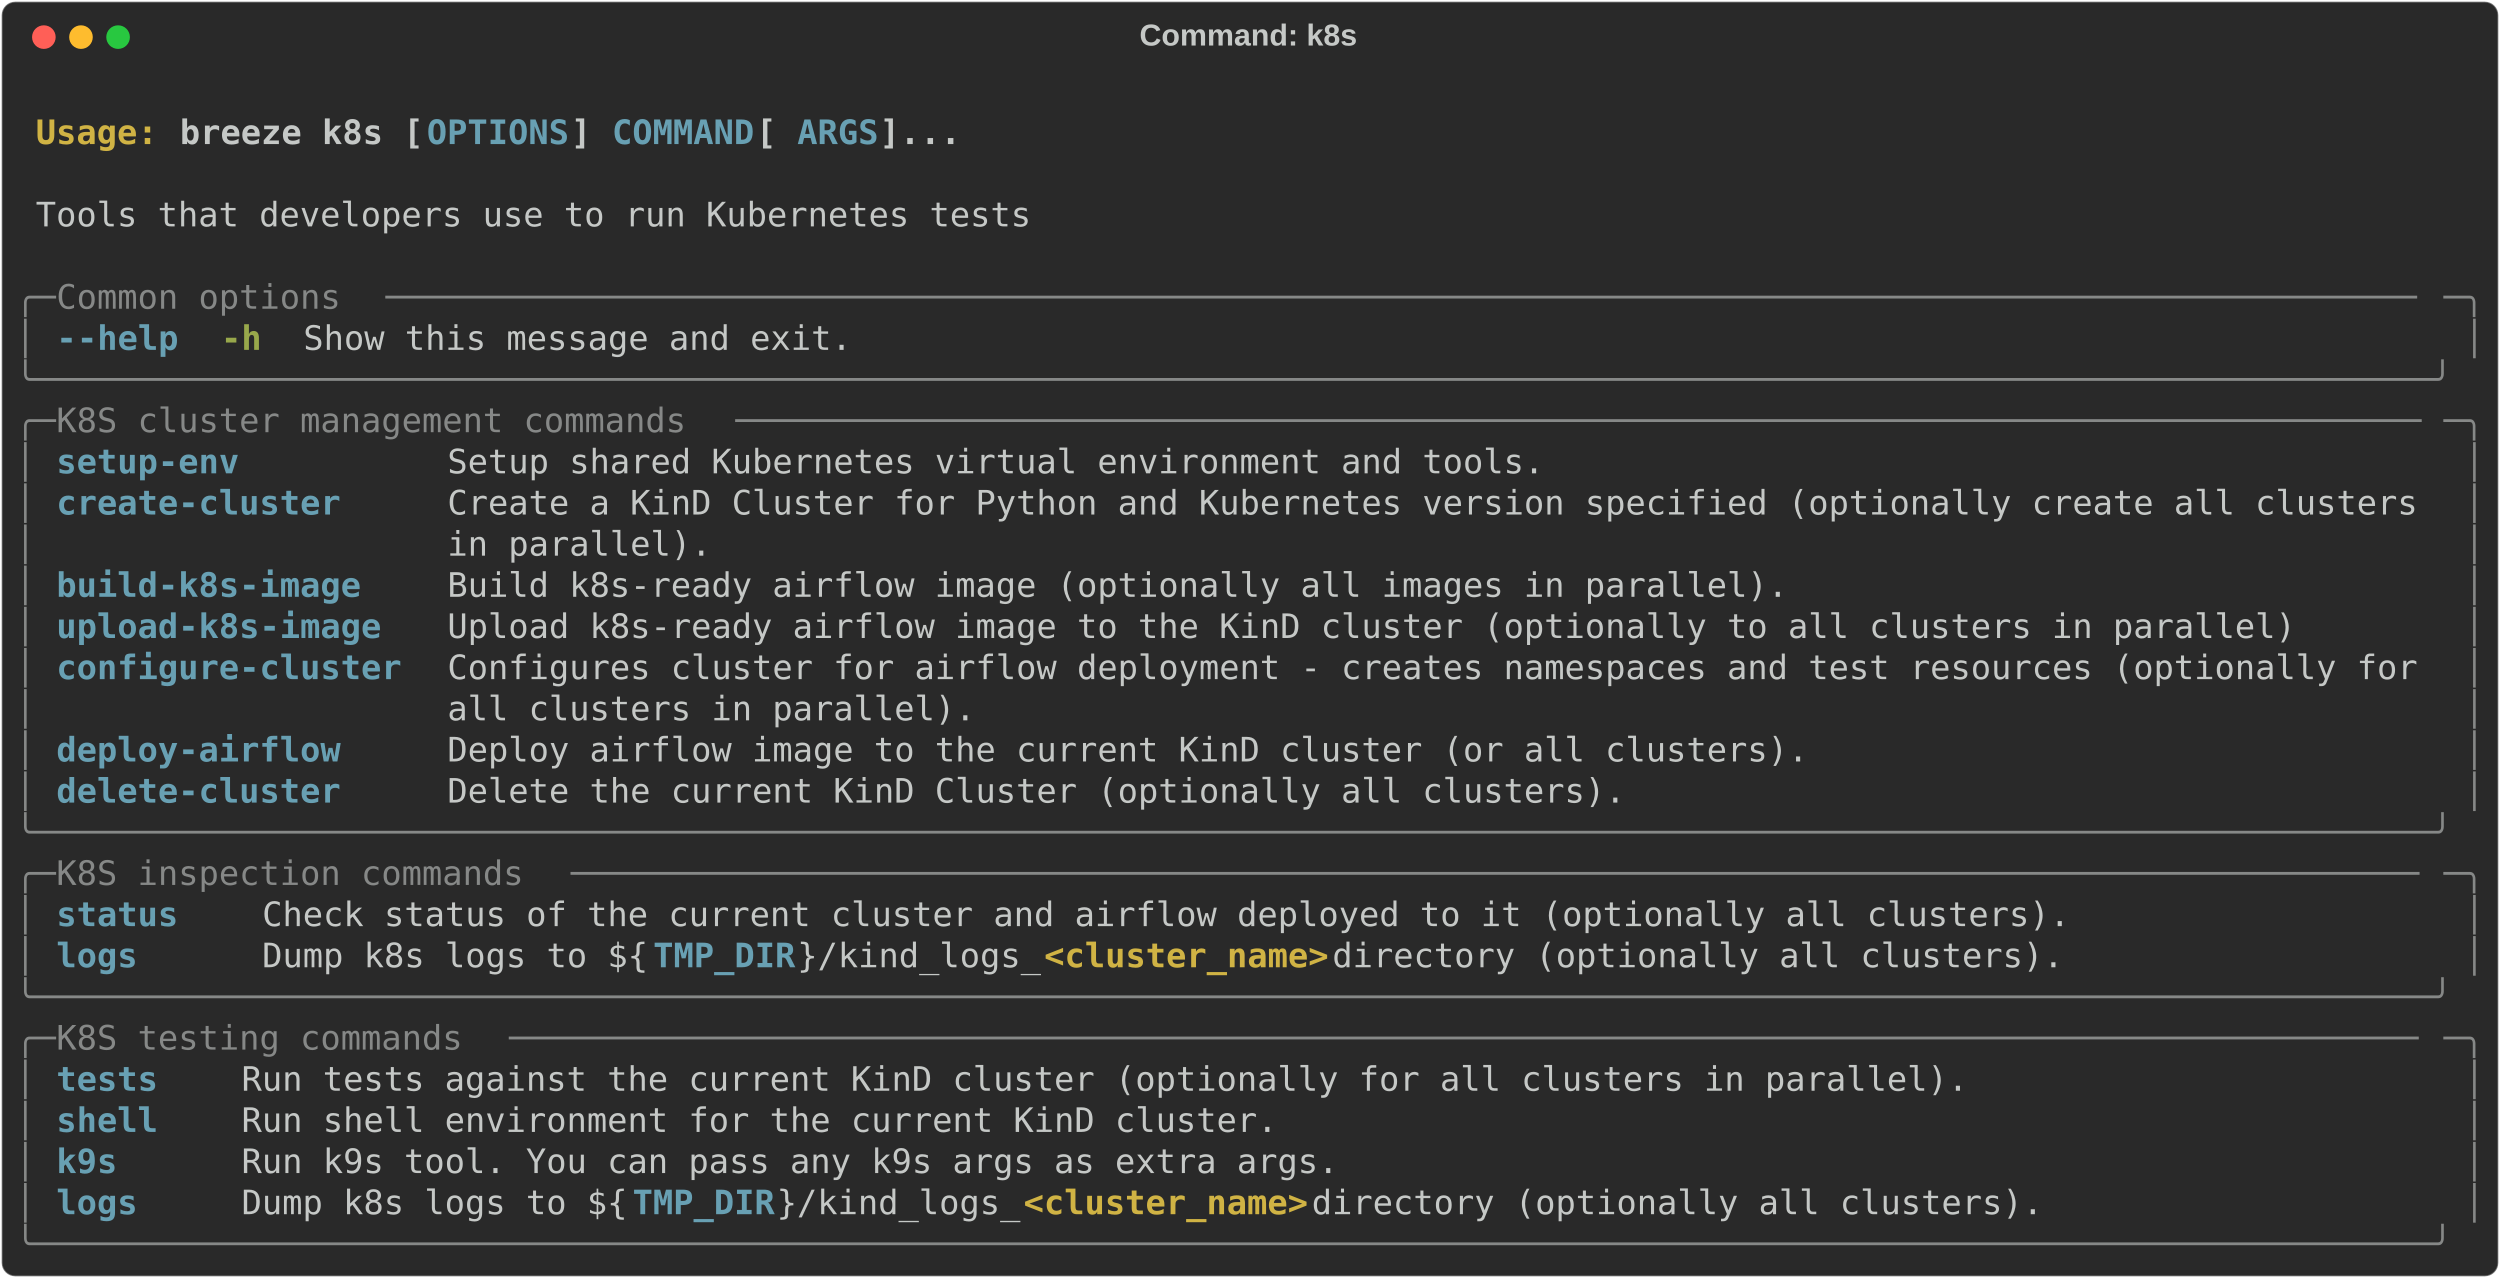
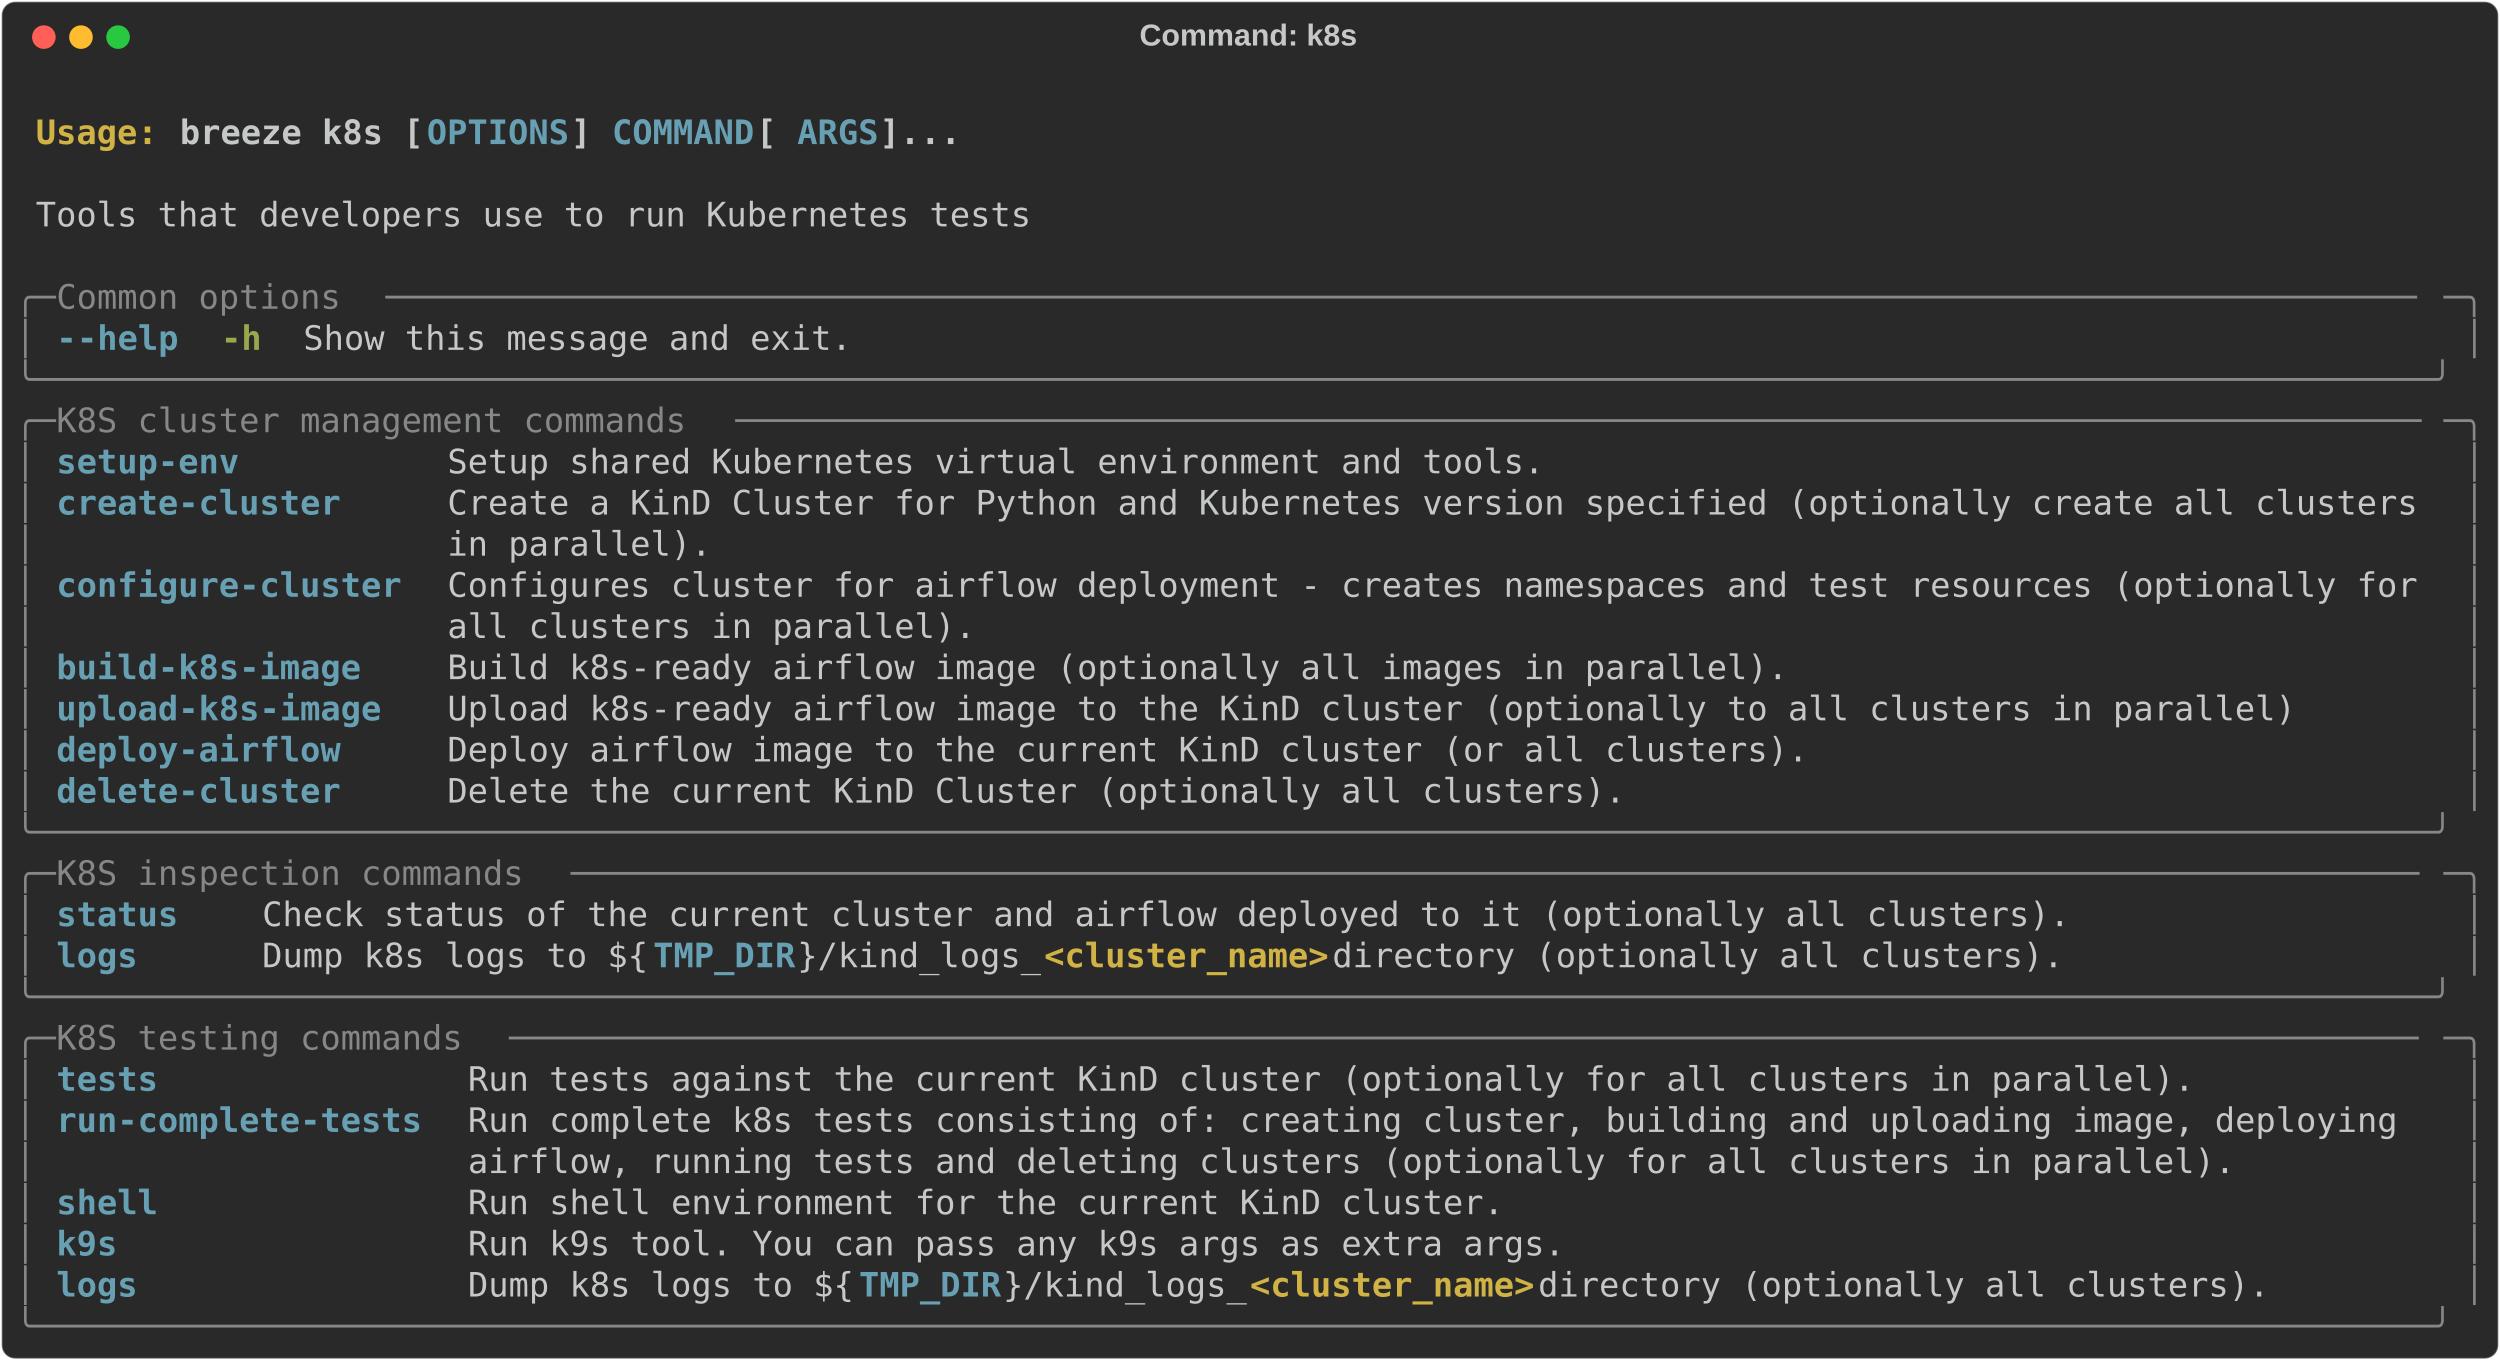
- <svg xmlns="http://www.w3.org/2000/svg" class="rich-terminal" viewBox="0 0 1482 757.6">
+ <svg xmlns="http://www.w3.org/2000/svg" class="rich-terminal" viewBox="0 0 1482 806.4">
  <style>

    @font-face {
        font-family: "Fira Code";
        src: local("FiraCode-Regular"),
                url("https://cdnjs.cloudflare.com/ajax/libs/firacode/6.2.0/woff2/FiraCode-Regular.woff2") format("woff2"),
                url("https://cdnjs.cloudflare.com/ajax/libs/firacode/6.2.0/woff/FiraCode-Regular.woff") format("woff");
        font-style: normal;
        font-weight: 400;
    }
    @font-face {
        font-family: "Fira Code";
        src: local("FiraCode-Bold"),
                url("https://cdnjs.cloudflare.com/ajax/libs/firacode/6.2.0/woff2/FiraCode-Bold.woff2") format("woff2"),
                url("https://cdnjs.cloudflare.com/ajax/libs/firacode/6.2.0/woff/FiraCode-Bold.woff") format("woff");
        font-style: bold;
        font-weight: 700;
    }

-     .terminal-1863768694-matrix {
+     .terminal-3916749260-matrix {
        font-family: Fira Code, monospace;
        font-size: 20px;
        line-height: 24.4px;
        font-variant-east-asian: full-width;
    }

-     .terminal-1863768694-title {
+     .terminal-3916749260-title {
        font-size: 18px;
        font-weight: bold;
        font-family: arial;
    }

-     .terminal-1863768694-r1 { fill: #c5c8c6;font-weight: bold }
- .terminal-1863768694-r2 { fill: #c5c8c6 }
- .terminal-1863768694-r3 { fill: #d0b344;font-weight: bold }
- .terminal-1863768694-r4 { fill: #68a0b3;font-weight: bold }
- .terminal-1863768694-r5 { fill: #868887 }
- .terminal-1863768694-r6 { fill: #98a84b;font-weight: bold }
+     .terminal-3916749260-r1 { fill: #c5c8c6;font-weight: bold }
+ .terminal-3916749260-r2 { fill: #c5c8c6 }
+ .terminal-3916749260-r3 { fill: #d0b344;font-weight: bold }
+ .terminal-3916749260-r4 { fill: #68a0b3;font-weight: bold }
+ .terminal-3916749260-r5 { fill: #868887 }
+ .terminal-3916749260-r6 { fill: #98a84b;font-weight: bold }
    </style>
  <defs>
-     <clipPath id="terminal-1863768694-clip-terminal">
-       <rect x="0" y="0" width="1463.0" height="706.6" />
-     </clipPath>
-     <clipPath id="terminal-1863768694-line-0">
+     <clipPath id="terminal-3916749260-clip-terminal">
+       <rect x="0" y="0" width="1463.0" height="755.4" />
+     </clipPath>
+     <clipPath id="terminal-3916749260-line-0">
      <rect x="0" y="1.5" width="1464" height="24.65" />
    </clipPath>
-     <clipPath id="terminal-1863768694-line-1">
+     <clipPath id="terminal-3916749260-line-1">
      <rect x="0" y="25.9" width="1464" height="24.65" />
    </clipPath>
-     <clipPath id="terminal-1863768694-line-2">
+     <clipPath id="terminal-3916749260-line-2">
      <rect x="0" y="50.3" width="1464" height="24.65" />
    </clipPath>
-     <clipPath id="terminal-1863768694-line-3">
+     <clipPath id="terminal-3916749260-line-3">
      <rect x="0" y="74.7" width="1464" height="24.65" />
    </clipPath>
-     <clipPath id="terminal-1863768694-line-4">
+     <clipPath id="terminal-3916749260-line-4">
      <rect x="0" y="99.1" width="1464" height="24.65" />
    </clipPath>
-     <clipPath id="terminal-1863768694-line-5">
+     <clipPath id="terminal-3916749260-line-5">
      <rect x="0" y="123.5" width="1464" height="24.65" />
    </clipPath>
-     <clipPath id="terminal-1863768694-line-6">
+     <clipPath id="terminal-3916749260-line-6">
      <rect x="0" y="147.9" width="1464" height="24.65" />
    </clipPath>
-     <clipPath id="terminal-1863768694-line-7">
+     <clipPath id="terminal-3916749260-line-7">
      <rect x="0" y="172.3" width="1464" height="24.65" />
    </clipPath>
-     <clipPath id="terminal-1863768694-line-8">
+     <clipPath id="terminal-3916749260-line-8">
      <rect x="0" y="196.7" width="1464" height="24.65" />
    </clipPath>
-     <clipPath id="terminal-1863768694-line-9">
+     <clipPath id="terminal-3916749260-line-9">
      <rect x="0" y="221.1" width="1464" height="24.65" />
    </clipPath>
-     <clipPath id="terminal-1863768694-line-10">
+     <clipPath id="terminal-3916749260-line-10">
      <rect x="0" y="245.5" width="1464" height="24.65" />
    </clipPath>
-     <clipPath id="terminal-1863768694-line-11">
+     <clipPath id="terminal-3916749260-line-11">
      <rect x="0" y="269.9" width="1464" height="24.65" />
    </clipPath>
-     <clipPath id="terminal-1863768694-line-12">
+     <clipPath id="terminal-3916749260-line-12">
      <rect x="0" y="294.3" width="1464" height="24.65" />
    </clipPath>
-     <clipPath id="terminal-1863768694-line-13">
+     <clipPath id="terminal-3916749260-line-13">
      <rect x="0" y="318.7" width="1464" height="24.65" />
    </clipPath>
-     <clipPath id="terminal-1863768694-line-14">
+     <clipPath id="terminal-3916749260-line-14">
      <rect x="0" y="343.1" width="1464" height="24.65" />
    </clipPath>
-     <clipPath id="terminal-1863768694-line-15">
+     <clipPath id="terminal-3916749260-line-15">
      <rect x="0" y="367.5" width="1464" height="24.65" />
    </clipPath>
-     <clipPath id="terminal-1863768694-line-16">
+     <clipPath id="terminal-3916749260-line-16">
      <rect x="0" y="391.9" width="1464" height="24.65" />
    </clipPath>
-     <clipPath id="terminal-1863768694-line-17">
+     <clipPath id="terminal-3916749260-line-17">
      <rect x="0" y="416.3" width="1464" height="24.65" />
    </clipPath>
-     <clipPath id="terminal-1863768694-line-18">
+     <clipPath id="terminal-3916749260-line-18">
      <rect x="0" y="440.7" width="1464" height="24.65" />
    </clipPath>
-     <clipPath id="terminal-1863768694-line-19">
+     <clipPath id="terminal-3916749260-line-19">
      <rect x="0" y="465.1" width="1464" height="24.65" />
    </clipPath>
-     <clipPath id="terminal-1863768694-line-20">
+     <clipPath id="terminal-3916749260-line-20">
      <rect x="0" y="489.5" width="1464" height="24.65" />
    </clipPath>
-     <clipPath id="terminal-1863768694-line-21">
+     <clipPath id="terminal-3916749260-line-21">
      <rect x="0" y="513.9" width="1464" height="24.65" />
    </clipPath>
-     <clipPath id="terminal-1863768694-line-22">
+     <clipPath id="terminal-3916749260-line-22">
      <rect x="0" y="538.3" width="1464" height="24.65" />
    </clipPath>
-     <clipPath id="terminal-1863768694-line-23">
+     <clipPath id="terminal-3916749260-line-23">
      <rect x="0" y="562.7" width="1464" height="24.65" />
    </clipPath>
-     <clipPath id="terminal-1863768694-line-24">
+     <clipPath id="terminal-3916749260-line-24">
      <rect x="0" y="587.1" width="1464" height="24.65" />
    </clipPath>
-     <clipPath id="terminal-1863768694-line-25">
+     <clipPath id="terminal-3916749260-line-25">
      <rect x="0" y="611.5" width="1464" height="24.65" />
    </clipPath>
-     <clipPath id="terminal-1863768694-line-26">
+     <clipPath id="terminal-3916749260-line-26">
      <rect x="0" y="635.9" width="1464" height="24.65" />
    </clipPath>
-     <clipPath id="terminal-1863768694-line-27">
+     <clipPath id="terminal-3916749260-line-27">
      <rect x="0" y="660.3" width="1464" height="24.65" />
    </clipPath>
+     <clipPath id="terminal-3916749260-line-28">
+       <rect x="0" y="684.7" width="1464" height="24.65" />
+     </clipPath>
+     <clipPath id="terminal-3916749260-line-29">
+       <rect x="0" y="709.1" width="1464" height="24.65" />
+     </clipPath>
  </defs>
-   <rect fill="#292929" stroke="rgba(255,255,255,0.35)" stroke-width="1" x="1" y="1" width="1480" height="755.6" rx="8" />
-   <text class="terminal-1863768694-title" fill="#c5c8c6" text-anchor="middle" x="740" y="27">Command: k8s</text>
+   <rect fill="#292929" stroke="rgba(255,255,255,0.35)" stroke-width="1" x="1" y="1" width="1480" height="804.4" rx="8" />
+   <text class="terminal-3916749260-title" fill="#c5c8c6" text-anchor="middle" x="740" y="27">Command: k8s</text>
  <g transform="translate(26,22)">
    <circle cx="0" cy="0" r="7" fill="#ff5f57" />
    <circle cx="22" cy="0" r="7" fill="#febc2e" />
    <circle cx="44" cy="0" r="7" fill="#28c840" />
  </g>
-   <g transform="translate(9, 41)" clip-path="url(#terminal-1863768694-clip-terminal)">
-     <g class="terminal-1863768694-matrix">
-       <text class="terminal-1863768694-r2" x="1464" y="20" textLength="12.2" clip-path="url(#terminal-1863768694-line-0)">
- </text>
-       <text class="terminal-1863768694-r3" x="12.2" y="44.4" textLength="85.4" clip-path="url(#terminal-1863768694-line-1)">Usage: </text>
-       <text class="terminal-1863768694-r1" x="97.6" y="44.4" textLength="146.4" clip-path="url(#terminal-1863768694-line-1)">breeze k8s [</text>
-       <text class="terminal-1863768694-r4" x="244" y="44.4" textLength="85.4" clip-path="url(#terminal-1863768694-line-1)">OPTIONS</text>
-       <text class="terminal-1863768694-r1" x="329.4" y="44.4" textLength="24.4" clip-path="url(#terminal-1863768694-line-1)">] </text>
-       <text class="terminal-1863768694-r4" x="353.8" y="44.4" textLength="85.4" clip-path="url(#terminal-1863768694-line-1)">COMMAND</text>
-       <text class="terminal-1863768694-r1" x="439.2" y="44.4" textLength="24.4" clip-path="url(#terminal-1863768694-line-1)"> [</text>
-       <text class="terminal-1863768694-r4" x="463.6" y="44.4" textLength="48.8" clip-path="url(#terminal-1863768694-line-1)">ARGS</text>
-       <text class="terminal-1863768694-r1" x="512.4" y="44.4" textLength="48.8" clip-path="url(#terminal-1863768694-line-1)">]...</text>
-       <text class="terminal-1863768694-r2" x="1464" y="44.4" textLength="12.2" clip-path="url(#terminal-1863768694-line-1)">
- </text>
-       <text class="terminal-1863768694-r2" x="1464" y="68.8" textLength="12.2" clip-path="url(#terminal-1863768694-line-2)">
- </text>
-       <text class="terminal-1863768694-r2" x="12.2" y="93.2" textLength="597.8" clip-path="url(#terminal-1863768694-line-3)">Tools that developers use to run Kubernetes tests</text>
-       <text class="terminal-1863768694-r2" x="1464" y="93.2" textLength="12.2" clip-path="url(#terminal-1863768694-line-3)">
- </text>
-       <text class="terminal-1863768694-r2" x="1464" y="117.6" textLength="12.2" clip-path="url(#terminal-1863768694-line-4)">
- </text>
-       <text class="terminal-1863768694-r5" x="0" y="142" textLength="24.4" clip-path="url(#terminal-1863768694-line-5)">╭─</text>
-       <text class="terminal-1863768694-r5" x="24.4" y="142" textLength="195.2" clip-path="url(#terminal-1863768694-line-5)"> Common options </text>
-       <text class="terminal-1863768694-r5" x="219.6" y="142" textLength="1220" clip-path="url(#terminal-1863768694-line-5)">────────────────────────────────────────────────────────────────────────────────────────────────────</text>
-       <text class="terminal-1863768694-r5" x="1439.6" y="142" textLength="24.4" clip-path="url(#terminal-1863768694-line-5)">─╮</text>
-       <text class="terminal-1863768694-r2" x="1464" y="142" textLength="12.2" clip-path="url(#terminal-1863768694-line-5)">
- </text>
-       <text class="terminal-1863768694-r5" x="0" y="166.4" textLength="12.2" clip-path="url(#terminal-1863768694-line-6)">│</text>
-       <text class="terminal-1863768694-r4" x="24.4" y="166.4" textLength="12.2" clip-path="url(#terminal-1863768694-line-6)">-</text>
-       <text class="terminal-1863768694-r4" x="36.6" y="166.4" textLength="61" clip-path="url(#terminal-1863768694-line-6)">-help</text>
-       <text class="terminal-1863768694-r6" x="122" y="166.4" textLength="24.4" clip-path="url(#terminal-1863768694-line-6)">-h</text>
-       <text class="terminal-1863768694-r2" x="170.8" y="166.4" textLength="329.4" clip-path="url(#terminal-1863768694-line-6)">Show this message and exit.</text>
-       <text class="terminal-1863768694-r5" x="1451.8" y="166.4" textLength="12.2" clip-path="url(#terminal-1863768694-line-6)">│</text>
-       <text class="terminal-1863768694-r2" x="1464" y="166.4" textLength="12.2" clip-path="url(#terminal-1863768694-line-6)">
- </text>
-       <text class="terminal-1863768694-r5" x="0" y="190.8" textLength="1464" clip-path="url(#terminal-1863768694-line-7)">╰──────────────────────────────────────────────────────────────────────────────────────────────────────────────────────╯</text>
-       <text class="terminal-1863768694-r2" x="1464" y="190.8" textLength="12.2" clip-path="url(#terminal-1863768694-line-7)">
- </text>
-       <text class="terminal-1863768694-r5" x="0" y="215.2" textLength="24.4" clip-path="url(#terminal-1863768694-line-8)">╭─</text>
-       <text class="terminal-1863768694-r5" x="24.4" y="215.2" textLength="402.6" clip-path="url(#terminal-1863768694-line-8)"> K8S cluster management commands </text>
-       <text class="terminal-1863768694-r5" x="427" y="215.2" textLength="1012.6" clip-path="url(#terminal-1863768694-line-8)">───────────────────────────────────────────────────────────────────────────────────</text>
-       <text class="terminal-1863768694-r5" x="1439.6" y="215.2" textLength="24.4" clip-path="url(#terminal-1863768694-line-8)">─╮</text>
-       <text class="terminal-1863768694-r2" x="1464" y="215.2" textLength="12.2" clip-path="url(#terminal-1863768694-line-8)">
- </text>
-       <text class="terminal-1863768694-r5" x="0" y="239.6" textLength="12.2" clip-path="url(#terminal-1863768694-line-9)">│</text>
-       <text class="terminal-1863768694-r4" x="24.4" y="239.6" textLength="207.4" clip-path="url(#terminal-1863768694-line-9)">setup-env        </text>
-       <text class="terminal-1863768694-r2" x="256.2" y="239.6" textLength="1183.4" clip-path="url(#terminal-1863768694-line-9)">Setup shared Kubernetes virtual environment and tools.                                           </text>
-       <text class="terminal-1863768694-r5" x="1451.8" y="239.6" textLength="12.2" clip-path="url(#terminal-1863768694-line-9)">│</text>
-       <text class="terminal-1863768694-r2" x="1464" y="239.6" textLength="12.2" clip-path="url(#terminal-1863768694-line-9)">
- </text>
-       <text class="terminal-1863768694-r5" x="0" y="264" textLength="12.2" clip-path="url(#terminal-1863768694-line-10)">│</text>
-       <text class="terminal-1863768694-r4" x="24.4" y="264" textLength="207.4" clip-path="url(#terminal-1863768694-line-10)">create-cluster   </text>
-       <text class="terminal-1863768694-r2" x="256.2" y="264" textLength="1183.4" clip-path="url(#terminal-1863768694-line-10)">Create a KinD Cluster for Python and Kubernetes version specified (optionally create all clusters</text>
-       <text class="terminal-1863768694-r5" x="1451.8" y="264" textLength="12.2" clip-path="url(#terminal-1863768694-line-10)">│</text>
-       <text class="terminal-1863768694-r2" x="1464" y="264" textLength="12.2" clip-path="url(#terminal-1863768694-line-10)">
- </text>
-       <text class="terminal-1863768694-r5" x="0" y="288.4" textLength="12.2" clip-path="url(#terminal-1863768694-line-11)">│</text>
-       <text class="terminal-1863768694-r2" x="256.2" y="288.4" textLength="1183.4" clip-path="url(#terminal-1863768694-line-11)">in parallel).                                                                                    </text>
-       <text class="terminal-1863768694-r5" x="1451.8" y="288.4" textLength="12.2" clip-path="url(#terminal-1863768694-line-11)">│</text>
-       <text class="terminal-1863768694-r2" x="1464" y="288.4" textLength="12.2" clip-path="url(#terminal-1863768694-line-11)">
- </text>
-       <text class="terminal-1863768694-r5" x="0" y="312.8" textLength="12.2" clip-path="url(#terminal-1863768694-line-12)">│</text>
-       <text class="terminal-1863768694-r4" x="24.4" y="312.8" textLength="207.4" clip-path="url(#terminal-1863768694-line-12)">build-k8s-image  </text>
-       <text class="terminal-1863768694-r2" x="256.2" y="312.8" textLength="1183.4" clip-path="url(#terminal-1863768694-line-12)">Build k8s-ready airflow image (optionally all images in parallel).                               </text>
-       <text class="terminal-1863768694-r5" x="1451.8" y="312.8" textLength="12.2" clip-path="url(#terminal-1863768694-line-12)">│</text>
-       <text class="terminal-1863768694-r2" x="1464" y="312.8" textLength="12.2" clip-path="url(#terminal-1863768694-line-12)">
- </text>
-       <text class="terminal-1863768694-r5" x="0" y="337.2" textLength="12.2" clip-path="url(#terminal-1863768694-line-13)">│</text>
-       <text class="terminal-1863768694-r4" x="24.4" y="337.2" textLength="207.4" clip-path="url(#terminal-1863768694-line-13)">upload-k8s-image </text>
-       <text class="terminal-1863768694-r2" x="256.2" y="337.2" textLength="1183.4" clip-path="url(#terminal-1863768694-line-13)">Upload k8s-ready airflow image to the KinD cluster (optionally to all clusters in parallel)      </text>
-       <text class="terminal-1863768694-r5" x="1451.8" y="337.2" textLength="12.2" clip-path="url(#terminal-1863768694-line-13)">│</text>
-       <text class="terminal-1863768694-r2" x="1464" y="337.2" textLength="12.2" clip-path="url(#terminal-1863768694-line-13)">
- </text>
-       <text class="terminal-1863768694-r5" x="0" y="361.6" textLength="12.2" clip-path="url(#terminal-1863768694-line-14)">│</text>
-       <text class="terminal-1863768694-r4" x="24.4" y="361.6" textLength="207.4" clip-path="url(#terminal-1863768694-line-14)">configure-cluster</text>
-       <text class="terminal-1863768694-r2" x="256.2" y="361.6" textLength="1183.4" clip-path="url(#terminal-1863768694-line-14)">Configures cluster for airflow deployment - creates namespaces and test resources (optionally for</text>
-       <text class="terminal-1863768694-r5" x="1451.8" y="361.6" textLength="12.2" clip-path="url(#terminal-1863768694-line-14)">│</text>
-       <text class="terminal-1863768694-r2" x="1464" y="361.6" textLength="12.2" clip-path="url(#terminal-1863768694-line-14)">
- </text>
-       <text class="terminal-1863768694-r5" x="0" y="386" textLength="12.2" clip-path="url(#terminal-1863768694-line-15)">│</text>
-       <text class="terminal-1863768694-r2" x="256.2" y="386" textLength="1183.4" clip-path="url(#terminal-1863768694-line-15)">all clusters in parallel).                                                                       </text>
-       <text class="terminal-1863768694-r5" x="1451.8" y="386" textLength="12.2" clip-path="url(#terminal-1863768694-line-15)">│</text>
-       <text class="terminal-1863768694-r2" x="1464" y="386" textLength="12.2" clip-path="url(#terminal-1863768694-line-15)">
- </text>
-       <text class="terminal-1863768694-r5" x="0" y="410.4" textLength="12.2" clip-path="url(#terminal-1863768694-line-16)">│</text>
-       <text class="terminal-1863768694-r4" x="24.4" y="410.4" textLength="207.4" clip-path="url(#terminal-1863768694-line-16)">deploy-airflow   </text>
-       <text class="terminal-1863768694-r2" x="256.2" y="410.4" textLength="1183.4" clip-path="url(#terminal-1863768694-line-16)">Deploy airflow image to the current KinD cluster (or all clusters).                              </text>
-       <text class="terminal-1863768694-r5" x="1451.8" y="410.4" textLength="12.2" clip-path="url(#terminal-1863768694-line-16)">│</text>
-       <text class="terminal-1863768694-r2" x="1464" y="410.4" textLength="12.2" clip-path="url(#terminal-1863768694-line-16)">
- </text>
-       <text class="terminal-1863768694-r5" x="0" y="434.8" textLength="12.2" clip-path="url(#terminal-1863768694-line-17)">│</text>
-       <text class="terminal-1863768694-r4" x="24.4" y="434.8" textLength="207.4" clip-path="url(#terminal-1863768694-line-17)">delete-cluster   </text>
-       <text class="terminal-1863768694-r2" x="256.2" y="434.8" textLength="1183.4" clip-path="url(#terminal-1863768694-line-17)">Delete the current KinD Cluster (optionally all clusters).                                       </text>
-       <text class="terminal-1863768694-r5" x="1451.8" y="434.8" textLength="12.2" clip-path="url(#terminal-1863768694-line-17)">│</text>
-       <text class="terminal-1863768694-r2" x="1464" y="434.8" textLength="12.2" clip-path="url(#terminal-1863768694-line-17)">
- </text>
-       <text class="terminal-1863768694-r5" x="0" y="459.2" textLength="1464" clip-path="url(#terminal-1863768694-line-18)">╰──────────────────────────────────────────────────────────────────────────────────────────────────────────────────────╯</text>
-       <text class="terminal-1863768694-r2" x="1464" y="459.2" textLength="12.2" clip-path="url(#terminal-1863768694-line-18)">
- </text>
-       <text class="terminal-1863768694-r5" x="0" y="483.6" textLength="24.4" clip-path="url(#terminal-1863768694-line-19)">╭─</text>
-       <text class="terminal-1863768694-r5" x="24.4" y="483.6" textLength="305" clip-path="url(#terminal-1863768694-line-19)"> K8S inspection commands </text>
-       <text class="terminal-1863768694-r5" x="329.4" y="483.6" textLength="1110.2" clip-path="url(#terminal-1863768694-line-19)">───────────────────────────────────────────────────────────────────────────────────────────</text>
-       <text class="terminal-1863768694-r5" x="1439.6" y="483.6" textLength="24.4" clip-path="url(#terminal-1863768694-line-19)">─╮</text>
-       <text class="terminal-1863768694-r2" x="1464" y="483.6" textLength="12.2" clip-path="url(#terminal-1863768694-line-19)">
- </text>
-       <text class="terminal-1863768694-r5" x="0" y="508" textLength="12.2" clip-path="url(#terminal-1863768694-line-20)">│</text>
-       <text class="terminal-1863768694-r4" x="24.4" y="508" textLength="97.6" clip-path="url(#terminal-1863768694-line-20)">status  </text>
-       <text class="terminal-1863768694-r2" x="146.4" y="508" textLength="1293.2" clip-path="url(#terminal-1863768694-line-20)">Check status of the current cluster and airflow deployed to it (optionally all clusters).                 </text>
-       <text class="terminal-1863768694-r5" x="1451.8" y="508" textLength="12.2" clip-path="url(#terminal-1863768694-line-20)">│</text>
-       <text class="terminal-1863768694-r2" x="1464" y="508" textLength="12.2" clip-path="url(#terminal-1863768694-line-20)">
- </text>
-       <text class="terminal-1863768694-r5" x="0" y="532.4" textLength="12.2" clip-path="url(#terminal-1863768694-line-21)">│</text>
-       <text class="terminal-1863768694-r4" x="24.4" y="532.4" textLength="97.6" clip-path="url(#terminal-1863768694-line-21)">logs    </text>
-       <text class="terminal-1863768694-r2" x="146.4" y="532.4" textLength="231.8" clip-path="url(#terminal-1863768694-line-21)">Dump k8s logs to ${</text>
-       <text class="terminal-1863768694-r4" x="378.2" y="532.4" textLength="85.4" clip-path="url(#terminal-1863768694-line-21)">TMP_DIR</text>
-       <text class="terminal-1863768694-r2" x="463.6" y="532.4" textLength="146.4" clip-path="url(#terminal-1863768694-line-21)">}/kind_logs_</text>
-       <text class="terminal-1863768694-r3" x="610" y="532.4" textLength="170.8" clip-path="url(#terminal-1863768694-line-21)">&lt;cluster_name&gt;</text>
-       <text class="terminal-1863768694-r2" x="780.8" y="532.4" textLength="658.8" clip-path="url(#terminal-1863768694-line-21)"> directory (optionally all clusters).                 </text>
-       <text class="terminal-1863768694-r5" x="1451.8" y="532.4" textLength="12.2" clip-path="url(#terminal-1863768694-line-21)">│</text>
-       <text class="terminal-1863768694-r2" x="1464" y="532.4" textLength="12.2" clip-path="url(#terminal-1863768694-line-21)">
- </text>
-       <text class="terminal-1863768694-r5" x="0" y="556.8" textLength="1464" clip-path="url(#terminal-1863768694-line-22)">╰──────────────────────────────────────────────────────────────────────────────────────────────────────────────────────╯</text>
-       <text class="terminal-1863768694-r2" x="1464" y="556.8" textLength="12.2" clip-path="url(#terminal-1863768694-line-22)">
- </text>
-       <text class="terminal-1863768694-r5" x="0" y="581.2" textLength="24.4" clip-path="url(#terminal-1863768694-line-23)">╭─</text>
-       <text class="terminal-1863768694-r5" x="24.4" y="581.2" textLength="268.4" clip-path="url(#terminal-1863768694-line-23)"> K8S testing commands </text>
-       <text class="terminal-1863768694-r5" x="292.8" y="581.2" textLength="1146.8" clip-path="url(#terminal-1863768694-line-23)">──────────────────────────────────────────────────────────────────────────────────────────────</text>
-       <text class="terminal-1863768694-r5" x="1439.6" y="581.2" textLength="24.4" clip-path="url(#terminal-1863768694-line-23)">─╮</text>
-       <text class="terminal-1863768694-r2" x="1464" y="581.2" textLength="12.2" clip-path="url(#terminal-1863768694-line-23)">
- </text>
-       <text class="terminal-1863768694-r5" x="0" y="605.6" textLength="12.2" clip-path="url(#terminal-1863768694-line-24)">│</text>
-       <text class="terminal-1863768694-r4" x="24.4" y="605.6" textLength="85.4" clip-path="url(#terminal-1863768694-line-24)">tests  </text>
-       <text class="terminal-1863768694-r2" x="134.2" y="605.6" textLength="1305.4" clip-path="url(#terminal-1863768694-line-24)">Run tests against the current KinD cluster (optionally for all clusters in parallel).                      </text>
-       <text class="terminal-1863768694-r5" x="1451.8" y="605.6" textLength="12.2" clip-path="url(#terminal-1863768694-line-24)">│</text>
-       <text class="terminal-1863768694-r2" x="1464" y="605.6" textLength="12.2" clip-path="url(#terminal-1863768694-line-24)">
- </text>
-       <text class="terminal-1863768694-r5" x="0" y="630" textLength="12.2" clip-path="url(#terminal-1863768694-line-25)">│</text>
-       <text class="terminal-1863768694-r4" x="24.4" y="630" textLength="85.4" clip-path="url(#terminal-1863768694-line-25)">shell  </text>
-       <text class="terminal-1863768694-r2" x="134.2" y="630" textLength="1305.4" clip-path="url(#terminal-1863768694-line-25)">Run shell environment for the current KinD cluster.                                                        </text>
-       <text class="terminal-1863768694-r5" x="1451.8" y="630" textLength="12.2" clip-path="url(#terminal-1863768694-line-25)">│</text>
-       <text class="terminal-1863768694-r2" x="1464" y="630" textLength="12.2" clip-path="url(#terminal-1863768694-line-25)">
- </text>
-       <text class="terminal-1863768694-r5" x="0" y="654.4" textLength="12.2" clip-path="url(#terminal-1863768694-line-26)">│</text>
-       <text class="terminal-1863768694-r4" x="24.4" y="654.4" textLength="85.4" clip-path="url(#terminal-1863768694-line-26)">k9s    </text>
-       <text class="terminal-1863768694-r2" x="134.2" y="654.4" textLength="1305.4" clip-path="url(#terminal-1863768694-line-26)">Run k9s tool. You can pass any k9s args as extra args.                                                     </text>
-       <text class="terminal-1863768694-r5" x="1451.8" y="654.4" textLength="12.2" clip-path="url(#terminal-1863768694-line-26)">│</text>
-       <text class="terminal-1863768694-r2" x="1464" y="654.4" textLength="12.2" clip-path="url(#terminal-1863768694-line-26)">
- </text>
-       <text class="terminal-1863768694-r5" x="0" y="678.8" textLength="12.2" clip-path="url(#terminal-1863768694-line-27)">│</text>
-       <text class="terminal-1863768694-r4" x="24.4" y="678.8" textLength="85.4" clip-path="url(#terminal-1863768694-line-27)">logs   </text>
-       <text class="terminal-1863768694-r2" x="134.2" y="678.8" textLength="231.8" clip-path="url(#terminal-1863768694-line-27)">Dump k8s logs to ${</text>
-       <text class="terminal-1863768694-r4" x="366" y="678.8" textLength="85.4" clip-path="url(#terminal-1863768694-line-27)">TMP_DIR</text>
-       <text class="terminal-1863768694-r2" x="451.4" y="678.8" textLength="146.4" clip-path="url(#terminal-1863768694-line-27)">}/kind_logs_</text>
-       <text class="terminal-1863768694-r3" x="597.8" y="678.8" textLength="170.8" clip-path="url(#terminal-1863768694-line-27)">&lt;cluster_name&gt;</text>
-       <text class="terminal-1863768694-r2" x="768.6" y="678.8" textLength="671" clip-path="url(#terminal-1863768694-line-27)"> directory (optionally all clusters).                  </text>
-       <text class="terminal-1863768694-r5" x="1451.8" y="678.8" textLength="12.2" clip-path="url(#terminal-1863768694-line-27)">│</text>
-       <text class="terminal-1863768694-r2" x="1464" y="678.8" textLength="12.2" clip-path="url(#terminal-1863768694-line-27)">
- </text>
-       <text class="terminal-1863768694-r5" x="0" y="703.2" textLength="1464" clip-path="url(#terminal-1863768694-line-28)">╰──────────────────────────────────────────────────────────────────────────────────────────────────────────────────────╯</text>
-       <text class="terminal-1863768694-r2" x="1464" y="703.2" textLength="12.2" clip-path="url(#terminal-1863768694-line-28)">
+   <g transform="translate(9, 41)" clip-path="url(#terminal-3916749260-clip-terminal)">
+     <g class="terminal-3916749260-matrix">
+       <text class="terminal-3916749260-r2" x="1464" y="20" textLength="12.2" clip-path="url(#terminal-3916749260-line-0)">
+ </text>
+       <text class="terminal-3916749260-r3" x="12.2" y="44.4" textLength="85.4" clip-path="url(#terminal-3916749260-line-1)">Usage: </text>
+       <text class="terminal-3916749260-r1" x="97.6" y="44.4" textLength="146.4" clip-path="url(#terminal-3916749260-line-1)">breeze k8s [</text>
+       <text class="terminal-3916749260-r4" x="244" y="44.4" textLength="85.4" clip-path="url(#terminal-3916749260-line-1)">OPTIONS</text>
+       <text class="terminal-3916749260-r1" x="329.4" y="44.4" textLength="24.4" clip-path="url(#terminal-3916749260-line-1)">] </text>
+       <text class="terminal-3916749260-r4" x="353.8" y="44.4" textLength="85.4" clip-path="url(#terminal-3916749260-line-1)">COMMAND</text>
+       <text class="terminal-3916749260-r1" x="439.2" y="44.4" textLength="24.4" clip-path="url(#terminal-3916749260-line-1)"> [</text>
+       <text class="terminal-3916749260-r4" x="463.6" y="44.4" textLength="48.8" clip-path="url(#terminal-3916749260-line-1)">ARGS</text>
+       <text class="terminal-3916749260-r1" x="512.4" y="44.4" textLength="48.8" clip-path="url(#terminal-3916749260-line-1)">]...</text>
+       <text class="terminal-3916749260-r2" x="1464" y="44.4" textLength="12.2" clip-path="url(#terminal-3916749260-line-1)">
+ </text>
+       <text class="terminal-3916749260-r2" x="1464" y="68.8" textLength="12.2" clip-path="url(#terminal-3916749260-line-2)">
+ </text>
+       <text class="terminal-3916749260-r2" x="12.2" y="93.2" textLength="597.8" clip-path="url(#terminal-3916749260-line-3)">Tools that developers use to run Kubernetes tests</text>
+       <text class="terminal-3916749260-r2" x="1464" y="93.2" textLength="12.2" clip-path="url(#terminal-3916749260-line-3)">
+ </text>
+       <text class="terminal-3916749260-r2" x="1464" y="117.6" textLength="12.2" clip-path="url(#terminal-3916749260-line-4)">
+ </text>
+       <text class="terminal-3916749260-r5" x="0" y="142" textLength="24.4" clip-path="url(#terminal-3916749260-line-5)">╭─</text>
+       <text class="terminal-3916749260-r5" x="24.4" y="142" textLength="195.2" clip-path="url(#terminal-3916749260-line-5)"> Common options </text>
+       <text class="terminal-3916749260-r5" x="219.6" y="142" textLength="1220" clip-path="url(#terminal-3916749260-line-5)">────────────────────────────────────────────────────────────────────────────────────────────────────</text>
+       <text class="terminal-3916749260-r5" x="1439.6" y="142" textLength="24.4" clip-path="url(#terminal-3916749260-line-5)">─╮</text>
+       <text class="terminal-3916749260-r2" x="1464" y="142" textLength="12.2" clip-path="url(#terminal-3916749260-line-5)">
+ </text>
+       <text class="terminal-3916749260-r5" x="0" y="166.4" textLength="12.2" clip-path="url(#terminal-3916749260-line-6)">│</text>
+       <text class="terminal-3916749260-r4" x="24.4" y="166.4" textLength="12.2" clip-path="url(#terminal-3916749260-line-6)">-</text>
+       <text class="terminal-3916749260-r4" x="36.6" y="166.4" textLength="61" clip-path="url(#terminal-3916749260-line-6)">-help</text>
+       <text class="terminal-3916749260-r6" x="122" y="166.4" textLength="24.4" clip-path="url(#terminal-3916749260-line-6)">-h</text>
+       <text class="terminal-3916749260-r2" x="170.8" y="166.4" textLength="329.4" clip-path="url(#terminal-3916749260-line-6)">Show this message and exit.</text>
+       <text class="terminal-3916749260-r5" x="1451.8" y="166.4" textLength="12.2" clip-path="url(#terminal-3916749260-line-6)">│</text>
+       <text class="terminal-3916749260-r2" x="1464" y="166.4" textLength="12.2" clip-path="url(#terminal-3916749260-line-6)">
+ </text>
+       <text class="terminal-3916749260-r5" x="0" y="190.8" textLength="1464" clip-path="url(#terminal-3916749260-line-7)">╰──────────────────────────────────────────────────────────────────────────────────────────────────────────────────────╯</text>
+       <text class="terminal-3916749260-r2" x="1464" y="190.8" textLength="12.2" clip-path="url(#terminal-3916749260-line-7)">
+ </text>
+       <text class="terminal-3916749260-r5" x="0" y="215.2" textLength="24.4" clip-path="url(#terminal-3916749260-line-8)">╭─</text>
+       <text class="terminal-3916749260-r5" x="24.4" y="215.2" textLength="402.6" clip-path="url(#terminal-3916749260-line-8)"> K8S cluster management commands </text>
+       <text class="terminal-3916749260-r5" x="427" y="215.2" textLength="1012.6" clip-path="url(#terminal-3916749260-line-8)">───────────────────────────────────────────────────────────────────────────────────</text>
+       <text class="terminal-3916749260-r5" x="1439.6" y="215.2" textLength="24.4" clip-path="url(#terminal-3916749260-line-8)">─╮</text>
+       <text class="terminal-3916749260-r2" x="1464" y="215.2" textLength="12.2" clip-path="url(#terminal-3916749260-line-8)">
+ </text>
+       <text class="terminal-3916749260-r5" x="0" y="239.6" textLength="12.2" clip-path="url(#terminal-3916749260-line-9)">│</text>
+       <text class="terminal-3916749260-r4" x="24.4" y="239.6" textLength="207.4" clip-path="url(#terminal-3916749260-line-9)">setup-env        </text>
+       <text class="terminal-3916749260-r2" x="256.2" y="239.6" textLength="1183.4" clip-path="url(#terminal-3916749260-line-9)">Setup shared Kubernetes virtual environment and tools.                                           </text>
+       <text class="terminal-3916749260-r5" x="1451.8" y="239.6" textLength="12.2" clip-path="url(#terminal-3916749260-line-9)">│</text>
+       <text class="terminal-3916749260-r2" x="1464" y="239.6" textLength="12.2" clip-path="url(#terminal-3916749260-line-9)">
+ </text>
+       <text class="terminal-3916749260-r5" x="0" y="264" textLength="12.2" clip-path="url(#terminal-3916749260-line-10)">│</text>
+       <text class="terminal-3916749260-r4" x="24.4" y="264" textLength="207.4" clip-path="url(#terminal-3916749260-line-10)">create-cluster   </text>
+       <text class="terminal-3916749260-r2" x="256.2" y="264" textLength="1183.4" clip-path="url(#terminal-3916749260-line-10)">Create a KinD Cluster for Python and Kubernetes version specified (optionally create all clusters</text>
+       <text class="terminal-3916749260-r5" x="1451.8" y="264" textLength="12.2" clip-path="url(#terminal-3916749260-line-10)">│</text>
+       <text class="terminal-3916749260-r2" x="1464" y="264" textLength="12.2" clip-path="url(#terminal-3916749260-line-10)">
+ </text>
+       <text class="terminal-3916749260-r5" x="0" y="288.4" textLength="12.2" clip-path="url(#terminal-3916749260-line-11)">│</text>
+       <text class="terminal-3916749260-r2" x="256.2" y="288.4" textLength="1183.4" clip-path="url(#terminal-3916749260-line-11)">in parallel).                                                                                    </text>
+       <text class="terminal-3916749260-r5" x="1451.8" y="288.4" textLength="12.2" clip-path="url(#terminal-3916749260-line-11)">│</text>
+       <text class="terminal-3916749260-r2" x="1464" y="288.4" textLength="12.2" clip-path="url(#terminal-3916749260-line-11)">
+ </text>
+       <text class="terminal-3916749260-r5" x="0" y="312.8" textLength="12.2" clip-path="url(#terminal-3916749260-line-12)">│</text>
+       <text class="terminal-3916749260-r4" x="24.4" y="312.8" textLength="207.4" clip-path="url(#terminal-3916749260-line-12)">configure-cluster</text>
+       <text class="terminal-3916749260-r2" x="256.2" y="312.8" textLength="1183.4" clip-path="url(#terminal-3916749260-line-12)">Configures cluster for airflow deployment - creates namespaces and test resources (optionally for</text>
+       <text class="terminal-3916749260-r5" x="1451.8" y="312.8" textLength="12.2" clip-path="url(#terminal-3916749260-line-12)">│</text>
+       <text class="terminal-3916749260-r2" x="1464" y="312.8" textLength="12.2" clip-path="url(#terminal-3916749260-line-12)">
+ </text>
+       <text class="terminal-3916749260-r5" x="0" y="337.2" textLength="12.2" clip-path="url(#terminal-3916749260-line-13)">│</text>
+       <text class="terminal-3916749260-r2" x="256.2" y="337.2" textLength="1183.4" clip-path="url(#terminal-3916749260-line-13)">all clusters in parallel).                                                                       </text>
+       <text class="terminal-3916749260-r5" x="1451.8" y="337.2" textLength="12.2" clip-path="url(#terminal-3916749260-line-13)">│</text>
+       <text class="terminal-3916749260-r2" x="1464" y="337.2" textLength="12.2" clip-path="url(#terminal-3916749260-line-13)">
+ </text>
+       <text class="terminal-3916749260-r5" x="0" y="361.6" textLength="12.2" clip-path="url(#terminal-3916749260-line-14)">│</text>
+       <text class="terminal-3916749260-r4" x="24.4" y="361.6" textLength="207.4" clip-path="url(#terminal-3916749260-line-14)">build-k8s-image  </text>
+       <text class="terminal-3916749260-r2" x="256.2" y="361.6" textLength="1183.4" clip-path="url(#terminal-3916749260-line-14)">Build k8s-ready airflow image (optionally all images in parallel).                               </text>
+       <text class="terminal-3916749260-r5" x="1451.8" y="361.6" textLength="12.2" clip-path="url(#terminal-3916749260-line-14)">│</text>
+       <text class="terminal-3916749260-r2" x="1464" y="361.6" textLength="12.2" clip-path="url(#terminal-3916749260-line-14)">
+ </text>
+       <text class="terminal-3916749260-r5" x="0" y="386" textLength="12.2" clip-path="url(#terminal-3916749260-line-15)">│</text>
+       <text class="terminal-3916749260-r4" x="24.4" y="386" textLength="207.4" clip-path="url(#terminal-3916749260-line-15)">upload-k8s-image </text>
+       <text class="terminal-3916749260-r2" x="256.2" y="386" textLength="1183.4" clip-path="url(#terminal-3916749260-line-15)">Upload k8s-ready airflow image to the KinD cluster (optionally to all clusters in parallel)      </text>
+       <text class="terminal-3916749260-r5" x="1451.8" y="386" textLength="12.2" clip-path="url(#terminal-3916749260-line-15)">│</text>
+       <text class="terminal-3916749260-r2" x="1464" y="386" textLength="12.2" clip-path="url(#terminal-3916749260-line-15)">
+ </text>
+       <text class="terminal-3916749260-r5" x="0" y="410.4" textLength="12.2" clip-path="url(#terminal-3916749260-line-16)">│</text>
+       <text class="terminal-3916749260-r4" x="24.4" y="410.4" textLength="207.4" clip-path="url(#terminal-3916749260-line-16)">deploy-airflow   </text>
+       <text class="terminal-3916749260-r2" x="256.2" y="410.4" textLength="1183.4" clip-path="url(#terminal-3916749260-line-16)">Deploy airflow image to the current KinD cluster (or all clusters).                              </text>
+       <text class="terminal-3916749260-r5" x="1451.8" y="410.4" textLength="12.2" clip-path="url(#terminal-3916749260-line-16)">│</text>
+       <text class="terminal-3916749260-r2" x="1464" y="410.4" textLength="12.2" clip-path="url(#terminal-3916749260-line-16)">
+ </text>
+       <text class="terminal-3916749260-r5" x="0" y="434.8" textLength="12.2" clip-path="url(#terminal-3916749260-line-17)">│</text>
+       <text class="terminal-3916749260-r4" x="24.4" y="434.8" textLength="207.4" clip-path="url(#terminal-3916749260-line-17)">delete-cluster   </text>
+       <text class="terminal-3916749260-r2" x="256.2" y="434.8" textLength="1183.4" clip-path="url(#terminal-3916749260-line-17)">Delete the current KinD Cluster (optionally all clusters).                                       </text>
+       <text class="terminal-3916749260-r5" x="1451.8" y="434.8" textLength="12.2" clip-path="url(#terminal-3916749260-line-17)">│</text>
+       <text class="terminal-3916749260-r2" x="1464" y="434.8" textLength="12.2" clip-path="url(#terminal-3916749260-line-17)">
+ </text>
+       <text class="terminal-3916749260-r5" x="0" y="459.2" textLength="1464" clip-path="url(#terminal-3916749260-line-18)">╰──────────────────────────────────────────────────────────────────────────────────────────────────────────────────────╯</text>
+       <text class="terminal-3916749260-r2" x="1464" y="459.2" textLength="12.2" clip-path="url(#terminal-3916749260-line-18)">
+ </text>
+       <text class="terminal-3916749260-r5" x="0" y="483.6" textLength="24.4" clip-path="url(#terminal-3916749260-line-19)">╭─</text>
+       <text class="terminal-3916749260-r5" x="24.4" y="483.6" textLength="305" clip-path="url(#terminal-3916749260-line-19)"> K8S inspection commands </text>
+       <text class="terminal-3916749260-r5" x="329.4" y="483.6" textLength="1110.2" clip-path="url(#terminal-3916749260-line-19)">───────────────────────────────────────────────────────────────────────────────────────────</text>
+       <text class="terminal-3916749260-r5" x="1439.6" y="483.6" textLength="24.4" clip-path="url(#terminal-3916749260-line-19)">─╮</text>
+       <text class="terminal-3916749260-r2" x="1464" y="483.6" textLength="12.2" clip-path="url(#terminal-3916749260-line-19)">
+ </text>
+       <text class="terminal-3916749260-r5" x="0" y="508" textLength="12.2" clip-path="url(#terminal-3916749260-line-20)">│</text>
+       <text class="terminal-3916749260-r4" x="24.4" y="508" textLength="97.6" clip-path="url(#terminal-3916749260-line-20)">status  </text>
+       <text class="terminal-3916749260-r2" x="146.4" y="508" textLength="1293.2" clip-path="url(#terminal-3916749260-line-20)">Check status of the current cluster and airflow deployed to it (optionally all clusters).                 </text>
+       <text class="terminal-3916749260-r5" x="1451.8" y="508" textLength="12.2" clip-path="url(#terminal-3916749260-line-20)">│</text>
+       <text class="terminal-3916749260-r2" x="1464" y="508" textLength="12.2" clip-path="url(#terminal-3916749260-line-20)">
+ </text>
+       <text class="terminal-3916749260-r5" x="0" y="532.4" textLength="12.2" clip-path="url(#terminal-3916749260-line-21)">│</text>
+       <text class="terminal-3916749260-r4" x="24.4" y="532.4" textLength="97.6" clip-path="url(#terminal-3916749260-line-21)">logs    </text>
+       <text class="terminal-3916749260-r2" x="146.4" y="532.4" textLength="231.8" clip-path="url(#terminal-3916749260-line-21)">Dump k8s logs to ${</text>
+       <text class="terminal-3916749260-r4" x="378.2" y="532.4" textLength="85.4" clip-path="url(#terminal-3916749260-line-21)">TMP_DIR</text>
+       <text class="terminal-3916749260-r2" x="463.6" y="532.4" textLength="146.4" clip-path="url(#terminal-3916749260-line-21)">}/kind_logs_</text>
+       <text class="terminal-3916749260-r3" x="610" y="532.4" textLength="170.8" clip-path="url(#terminal-3916749260-line-21)">&lt;cluster_name&gt;</text>
+       <text class="terminal-3916749260-r2" x="780.8" y="532.4" textLength="658.8" clip-path="url(#terminal-3916749260-line-21)"> directory (optionally all clusters).                 </text>
+       <text class="terminal-3916749260-r5" x="1451.8" y="532.4" textLength="12.2" clip-path="url(#terminal-3916749260-line-21)">│</text>
+       <text class="terminal-3916749260-r2" x="1464" y="532.4" textLength="12.2" clip-path="url(#terminal-3916749260-line-21)">
+ </text>
+       <text class="terminal-3916749260-r5" x="0" y="556.8" textLength="1464" clip-path="url(#terminal-3916749260-line-22)">╰──────────────────────────────────────────────────────────────────────────────────────────────────────────────────────╯</text>
+       <text class="terminal-3916749260-r2" x="1464" y="556.8" textLength="12.2" clip-path="url(#terminal-3916749260-line-22)">
+ </text>
+       <text class="terminal-3916749260-r5" x="0" y="581.2" textLength="24.4" clip-path="url(#terminal-3916749260-line-23)">╭─</text>
+       <text class="terminal-3916749260-r5" x="24.4" y="581.2" textLength="268.4" clip-path="url(#terminal-3916749260-line-23)"> K8S testing commands </text>
+       <text class="terminal-3916749260-r5" x="292.8" y="581.2" textLength="1146.8" clip-path="url(#terminal-3916749260-line-23)">──────────────────────────────────────────────────────────────────────────────────────────────</text>
+       <text class="terminal-3916749260-r5" x="1439.6" y="581.2" textLength="24.4" clip-path="url(#terminal-3916749260-line-23)">─╮</text>
+       <text class="terminal-3916749260-r2" x="1464" y="581.2" textLength="12.2" clip-path="url(#terminal-3916749260-line-23)">
+ </text>
+       <text class="terminal-3916749260-r5" x="0" y="605.6" textLength="12.2" clip-path="url(#terminal-3916749260-line-24)">│</text>
+       <text class="terminal-3916749260-r4" x="24.4" y="605.6" textLength="219.6" clip-path="url(#terminal-3916749260-line-24)">tests             </text>
+       <text class="terminal-3916749260-r2" x="268.4" y="605.6" textLength="1171.2" clip-path="url(#terminal-3916749260-line-24)">Run tests against the current KinD cluster (optionally for all clusters in parallel).           </text>
+       <text class="terminal-3916749260-r5" x="1451.8" y="605.6" textLength="12.2" clip-path="url(#terminal-3916749260-line-24)">│</text>
+       <text class="terminal-3916749260-r2" x="1464" y="605.6" textLength="12.2" clip-path="url(#terminal-3916749260-line-24)">
+ </text>
+       <text class="terminal-3916749260-r5" x="0" y="630" textLength="12.2" clip-path="url(#terminal-3916749260-line-25)">│</text>
+       <text class="terminal-3916749260-r4" x="24.4" y="630" textLength="219.6" clip-path="url(#terminal-3916749260-line-25)">run-complete-tests</text>
+       <text class="terminal-3916749260-r2" x="268.4" y="630" textLength="1171.2" clip-path="url(#terminal-3916749260-line-25)">Run complete k8s tests consisting of: creating cluster, building and uploading image, deploying </text>
+       <text class="terminal-3916749260-r5" x="1451.8" y="630" textLength="12.2" clip-path="url(#terminal-3916749260-line-25)">│</text>
+       <text class="terminal-3916749260-r2" x="1464" y="630" textLength="12.2" clip-path="url(#terminal-3916749260-line-25)">
+ </text>
+       <text class="terminal-3916749260-r5" x="0" y="654.4" textLength="12.2" clip-path="url(#terminal-3916749260-line-26)">│</text>
+       <text class="terminal-3916749260-r2" x="268.4" y="654.4" textLength="1171.2" clip-path="url(#terminal-3916749260-line-26)">airflow, running tests and deleting clusters (optionally for all clusters in parallel).         </text>
+       <text class="terminal-3916749260-r5" x="1451.8" y="654.4" textLength="12.2" clip-path="url(#terminal-3916749260-line-26)">│</text>
+       <text class="terminal-3916749260-r2" x="1464" y="654.4" textLength="12.2" clip-path="url(#terminal-3916749260-line-26)">
+ </text>
+       <text class="terminal-3916749260-r5" x="0" y="678.8" textLength="12.2" clip-path="url(#terminal-3916749260-line-27)">│</text>
+       <text class="terminal-3916749260-r4" x="24.4" y="678.8" textLength="219.6" clip-path="url(#terminal-3916749260-line-27)">shell             </text>
+       <text class="terminal-3916749260-r2" x="268.4" y="678.8" textLength="1171.2" clip-path="url(#terminal-3916749260-line-27)">Run shell environment for the current KinD cluster.                                             </text>
+       <text class="terminal-3916749260-r5" x="1451.8" y="678.8" textLength="12.2" clip-path="url(#terminal-3916749260-line-27)">│</text>
+       <text class="terminal-3916749260-r2" x="1464" y="678.8" textLength="12.2" clip-path="url(#terminal-3916749260-line-27)">
+ </text>
+       <text class="terminal-3916749260-r5" x="0" y="703.2" textLength="12.2" clip-path="url(#terminal-3916749260-line-28)">│</text>
+       <text class="terminal-3916749260-r4" x="24.4" y="703.2" textLength="219.6" clip-path="url(#terminal-3916749260-line-28)">k9s               </text>
+       <text class="terminal-3916749260-r2" x="268.4" y="703.2" textLength="1171.2" clip-path="url(#terminal-3916749260-line-28)">Run k9s tool. You can pass any k9s args as extra args.                                          </text>
+       <text class="terminal-3916749260-r5" x="1451.8" y="703.2" textLength="12.2" clip-path="url(#terminal-3916749260-line-28)">│</text>
+       <text class="terminal-3916749260-r2" x="1464" y="703.2" textLength="12.2" clip-path="url(#terminal-3916749260-line-28)">
+ </text>
+       <text class="terminal-3916749260-r5" x="0" y="727.6" textLength="12.2" clip-path="url(#terminal-3916749260-line-29)">│</text>
+       <text class="terminal-3916749260-r4" x="24.4" y="727.6" textLength="219.6" clip-path="url(#terminal-3916749260-line-29)">logs              </text>
+       <text class="terminal-3916749260-r2" x="268.4" y="727.6" textLength="231.8" clip-path="url(#terminal-3916749260-line-29)">Dump k8s logs to ${</text>
+       <text class="terminal-3916749260-r4" x="500.2" y="727.6" textLength="85.4" clip-path="url(#terminal-3916749260-line-29)">TMP_DIR</text>
+       <text class="terminal-3916749260-r2" x="585.6" y="727.6" textLength="146.4" clip-path="url(#terminal-3916749260-line-29)">}/kind_logs_</text>
+       <text class="terminal-3916749260-r3" x="732" y="727.6" textLength="170.8" clip-path="url(#terminal-3916749260-line-29)">&lt;cluster_name&gt;</text>
+       <text class="terminal-3916749260-r2" x="902.8" y="727.6" textLength="536.8" clip-path="url(#terminal-3916749260-line-29)"> directory (optionally all clusters).       </text>
+       <text class="terminal-3916749260-r5" x="1451.8" y="727.6" textLength="12.2" clip-path="url(#terminal-3916749260-line-29)">│</text>
+       <text class="terminal-3916749260-r2" x="1464" y="727.6" textLength="12.2" clip-path="url(#terminal-3916749260-line-29)">
+ </text>
+       <text class="terminal-3916749260-r5" x="0" y="752" textLength="1464" clip-path="url(#terminal-3916749260-line-30)">╰──────────────────────────────────────────────────────────────────────────────────────────────────────────────────────╯</text>
+       <text class="terminal-3916749260-r2" x="1464" y="752" textLength="12.2" clip-path="url(#terminal-3916749260-line-30)">
</text>
    </g>
  </g>
</svg>
